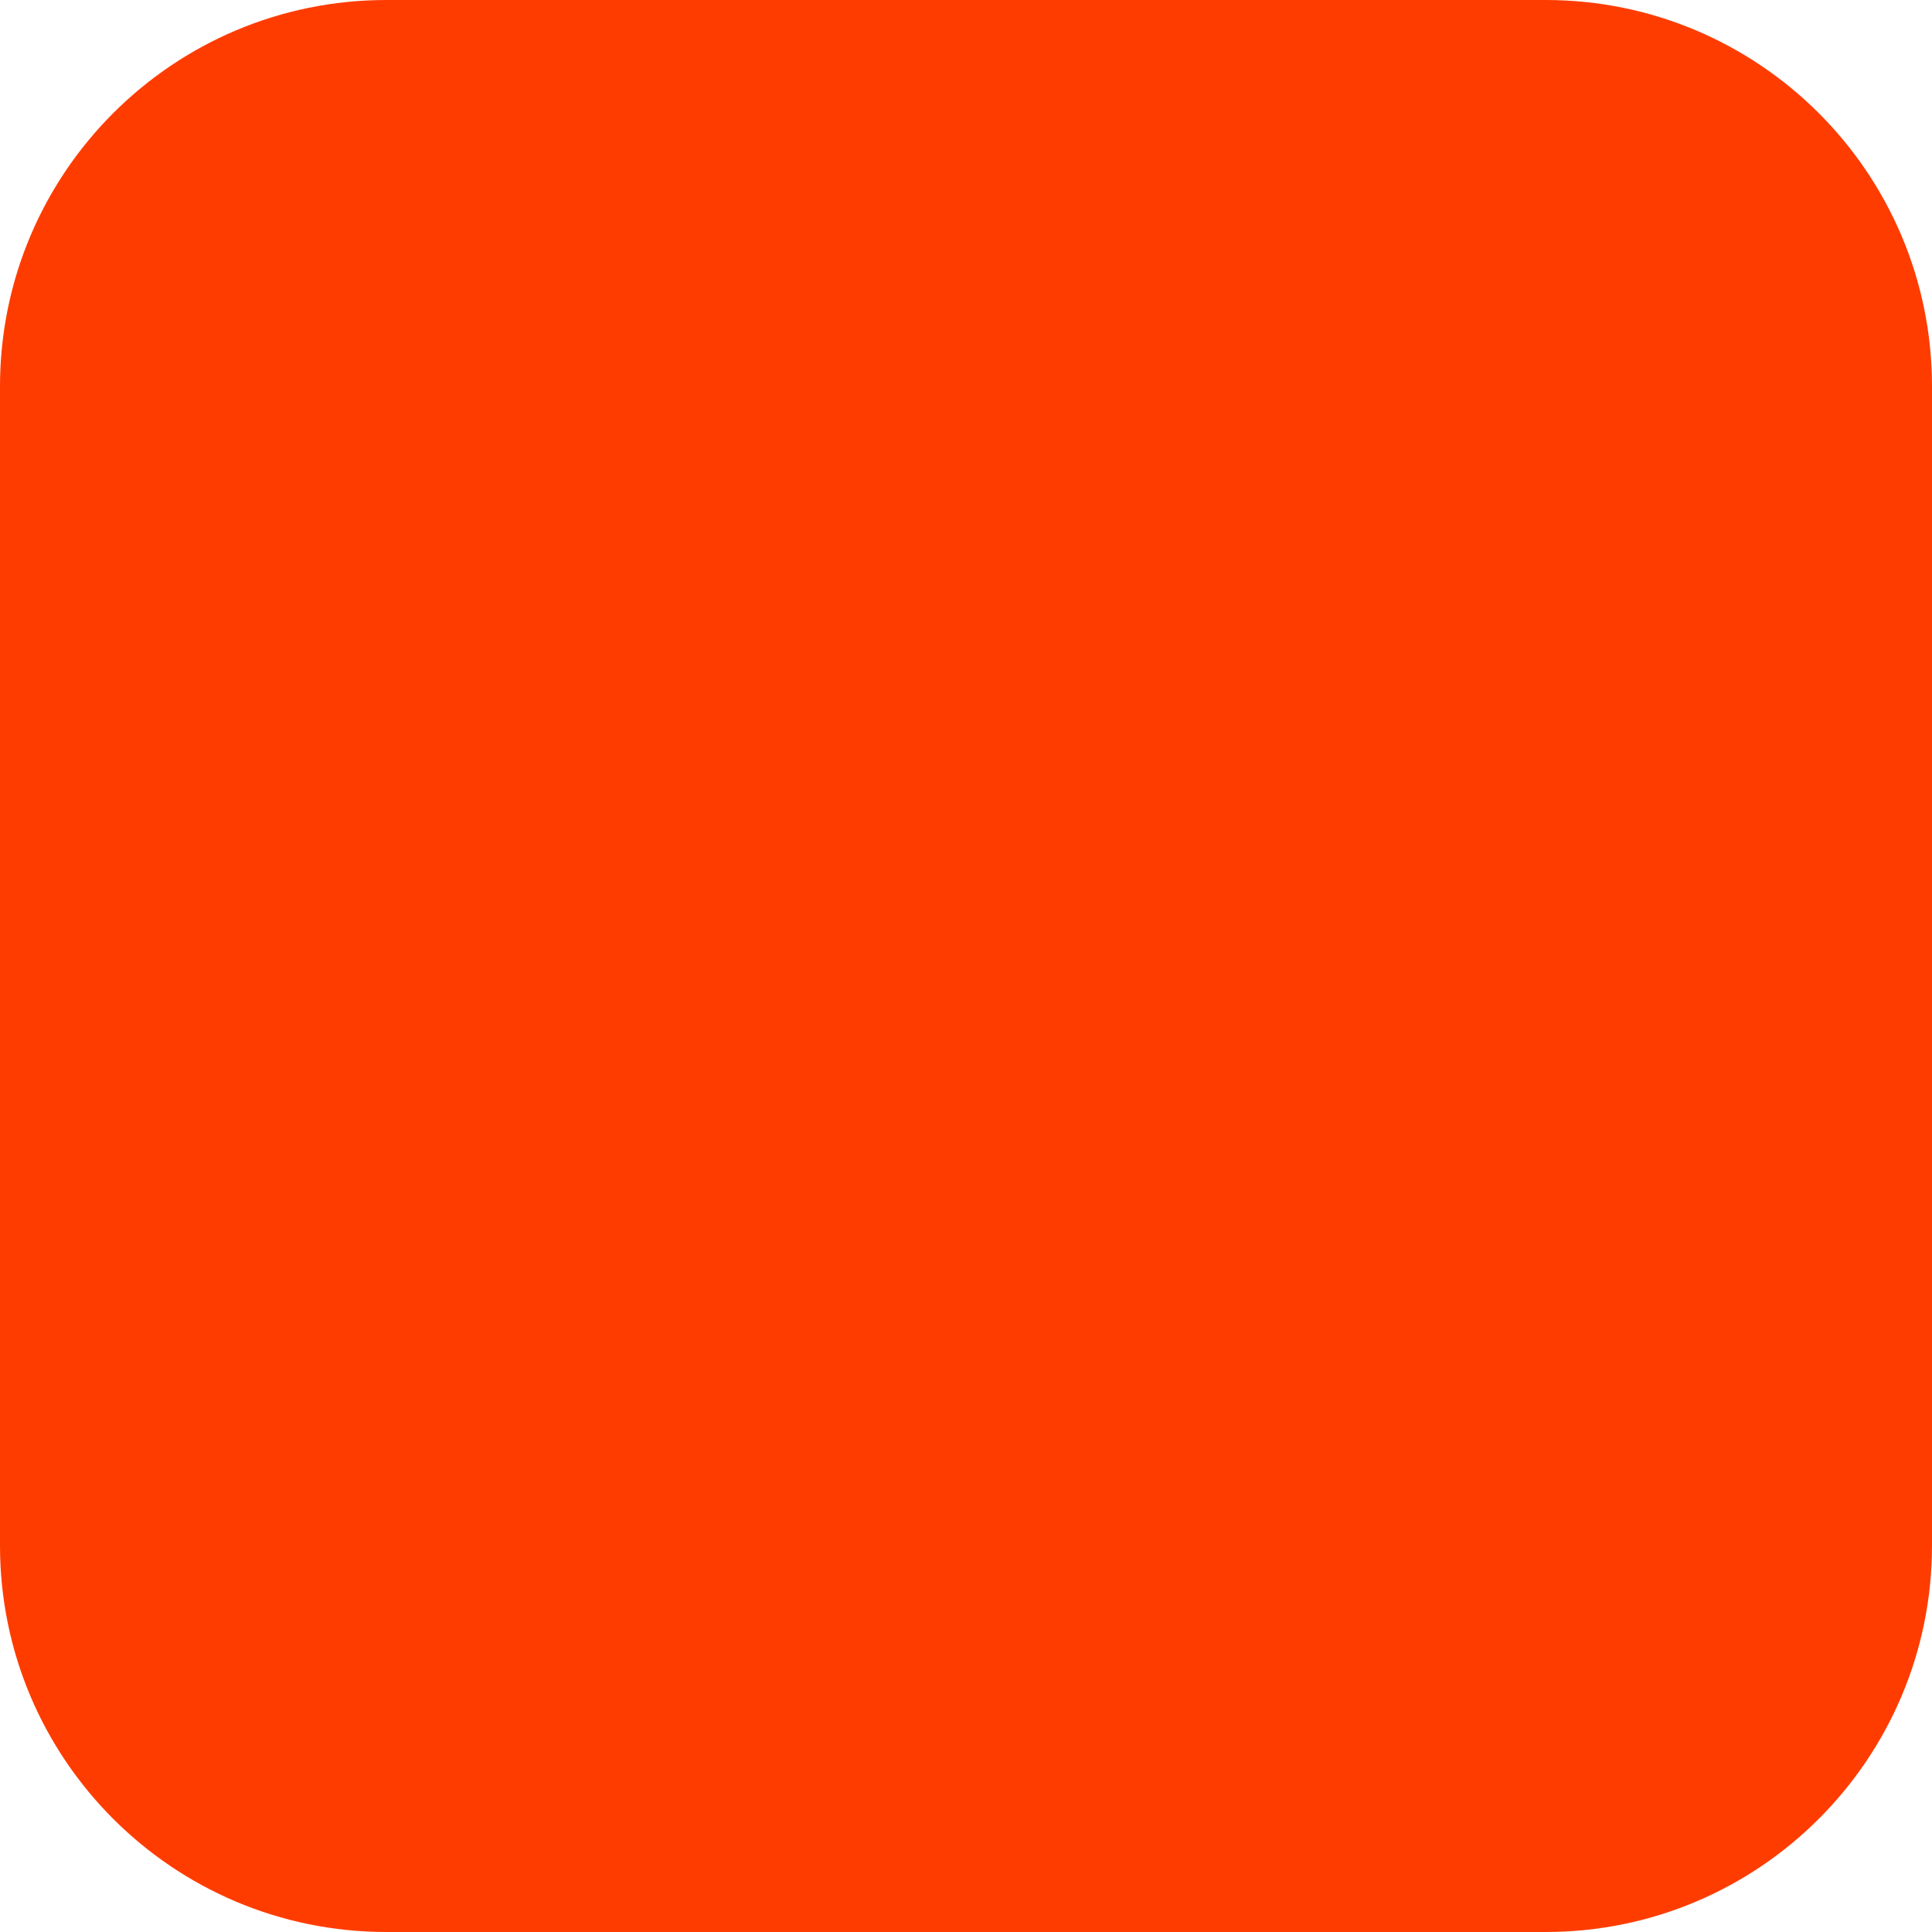
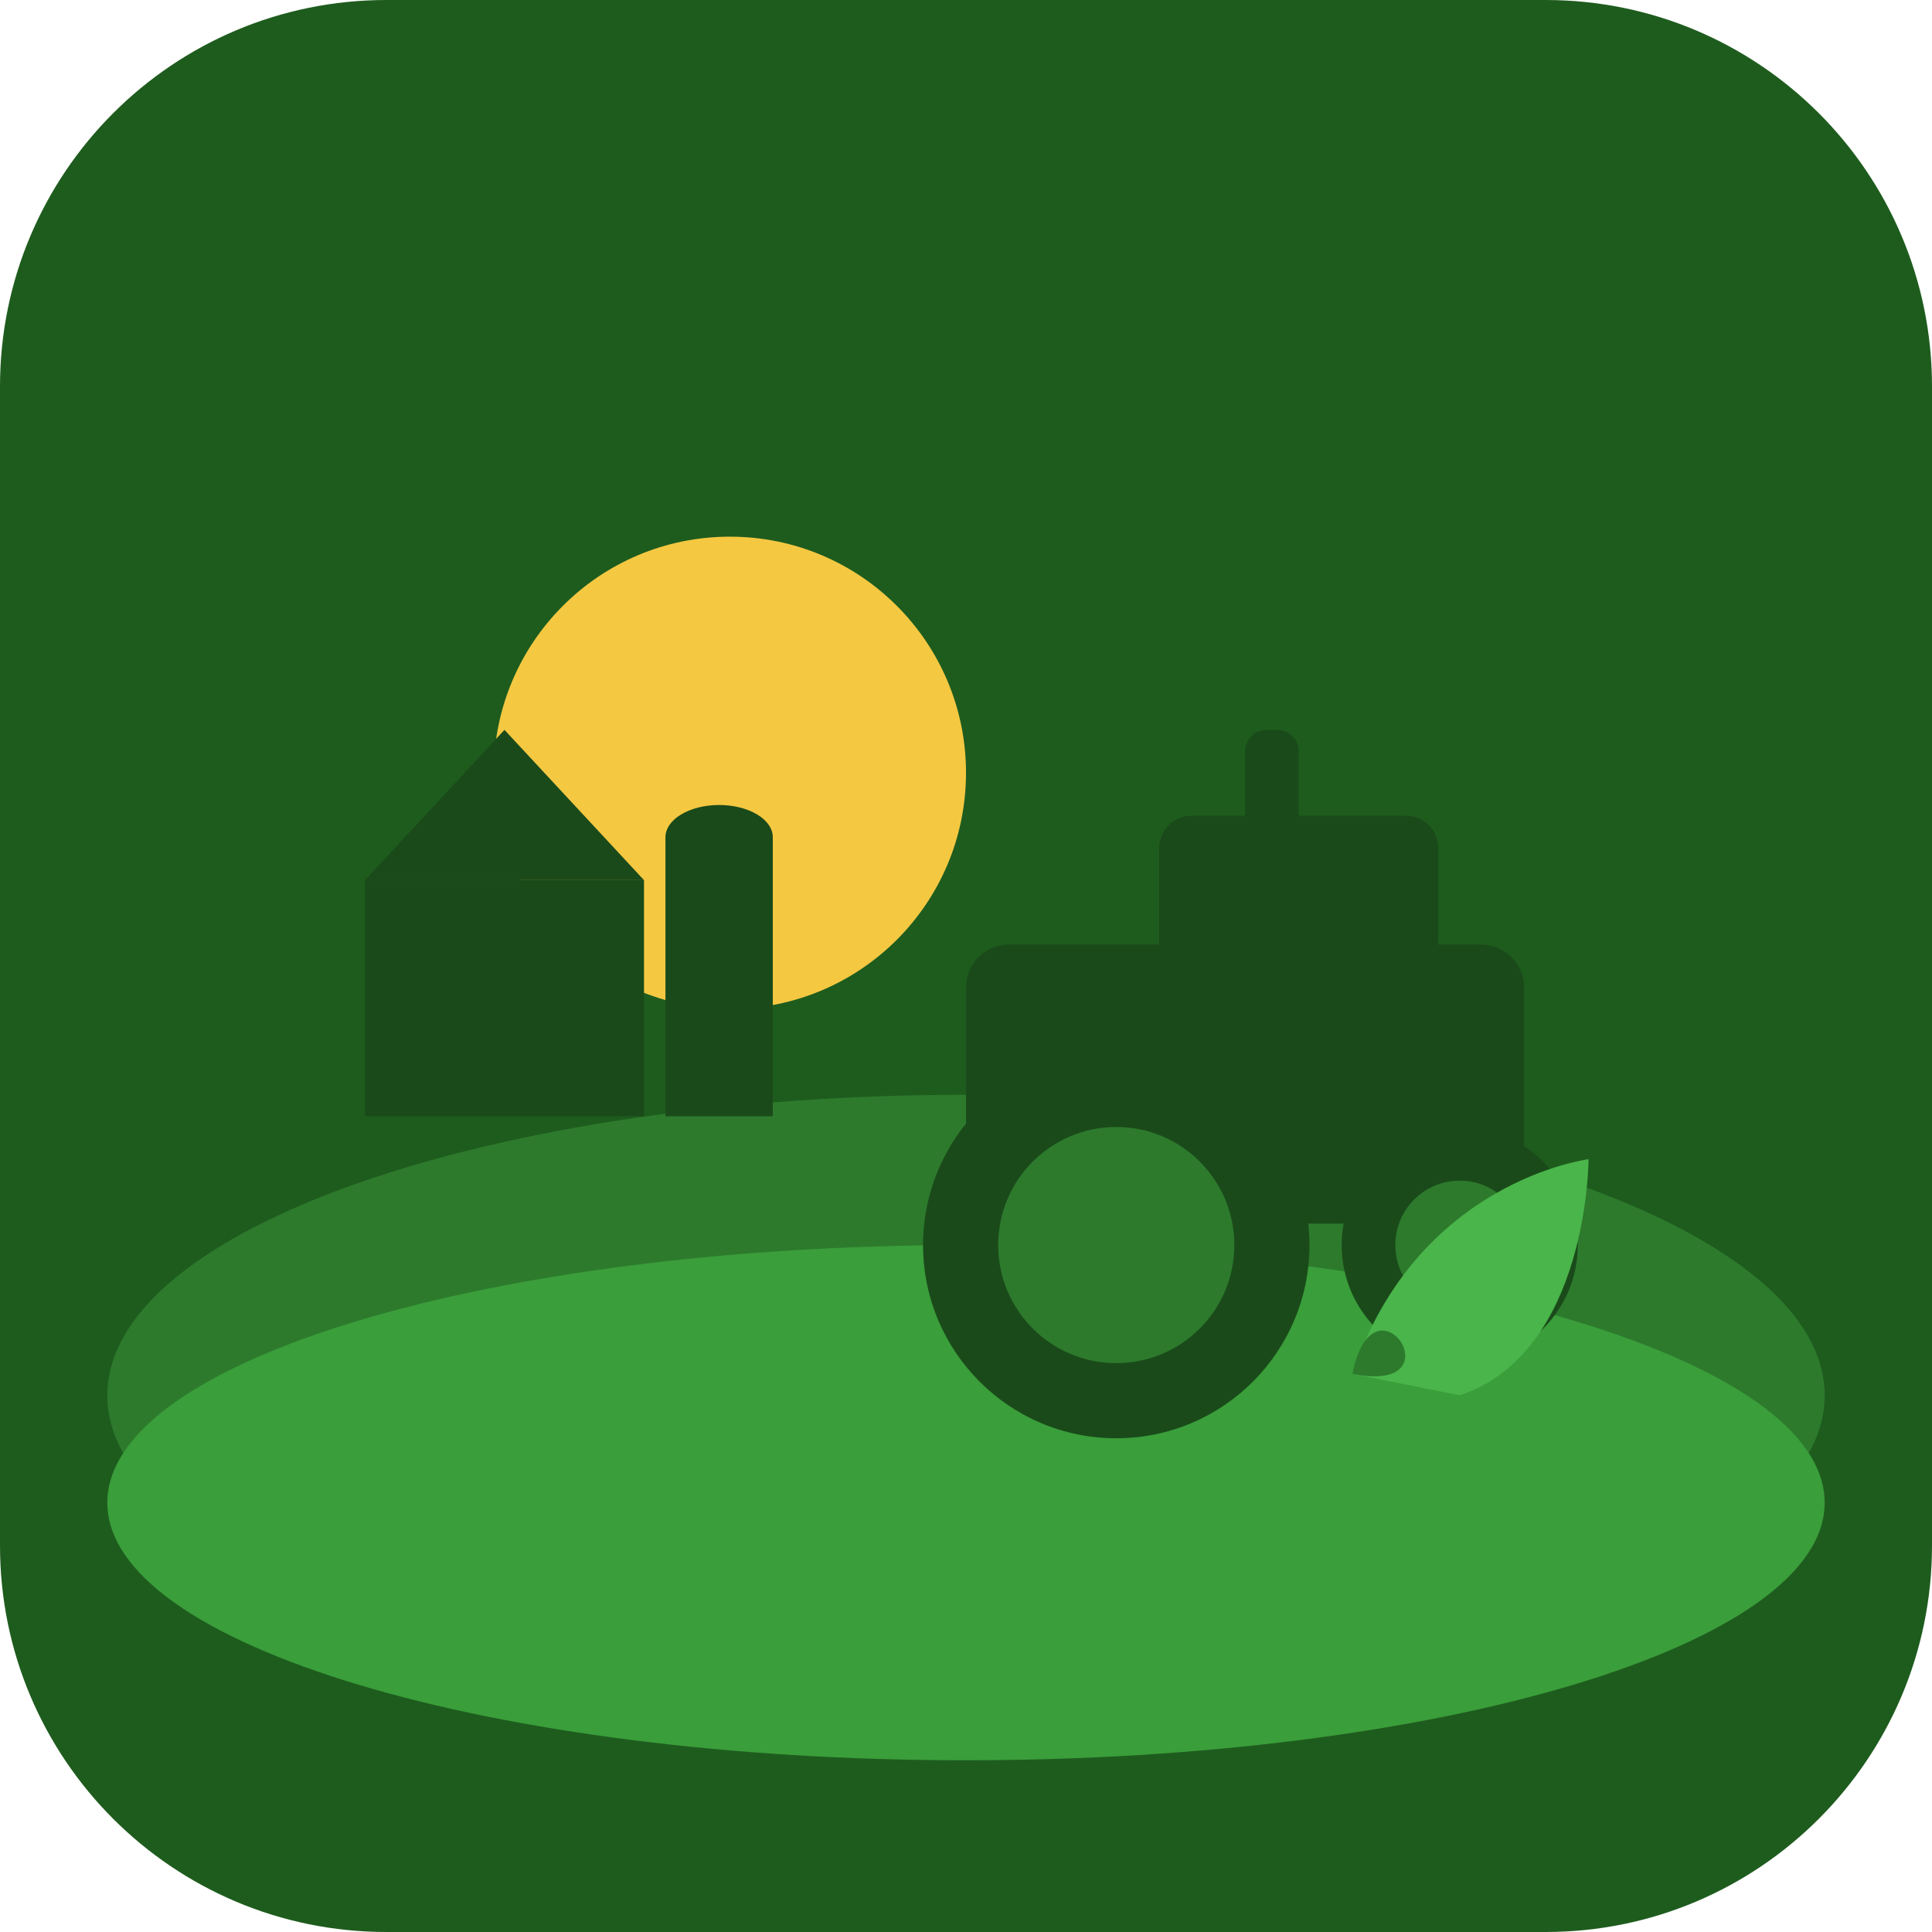
<svg xmlns="http://www.w3.org/2000/svg" width="180" height="180" viewBox="0 0 180 180" fill="none">
-   <rect width="180" height="180" rx="36" fill="#FF3C00" />
+   <rect width="180" height="180" rx="36" fill="#1e5c1e" />
+   <circle cx="68" cy="72" r="22" fill="#f5c842" />
+   <ellipse cx="90" cy="130" rx="80" ry="28" fill="#2d7a2d" />
+   <ellipse cx="90" cy="140" rx="80" ry="24" fill="#3a9e3a" />
+   <rect x="34" y="82" width="26" height="22" fill="#1a4a1a" />
+   <polygon points="34,82 47,68 60,82" fill="#1a4a1a" />
+   <rect x="62" y="78" width="10" height="26" fill="#1a4a1a" />
+   <ellipse cx="67" cy="78" rx="5" ry="3" fill="#1a4a1a" />
+   <rect x="90" y="88" width="52" height="26" rx="4" fill="#1a4a1a" />
+   <rect x="108" y="76" width="26" height="18" rx="3" fill="#1a4a1a" />
+   <rect x="116" y="68" width="5" height="12" rx="2" fill="#1a4a1a" />
+   <circle cx="104" cy="116" r="18" fill="#1a4a1a" />
+   <circle cx="104" cy="116" r="11" fill="#2d7a2d" />
+   <circle cx="136" cy="116" r="11" fill="#1a4a1a" />
+   <circle cx="136" cy="116" r="6" fill="#2d7a2d" />
+   <path d="M126 128 C132 110 148 108 148 108 C148 108 148 126 136 130 Z" fill="#4ab54a" />
+   <path d="M126 128 C128 118 136 130 126 128" fill="#2d7a2d" />
</svg>
